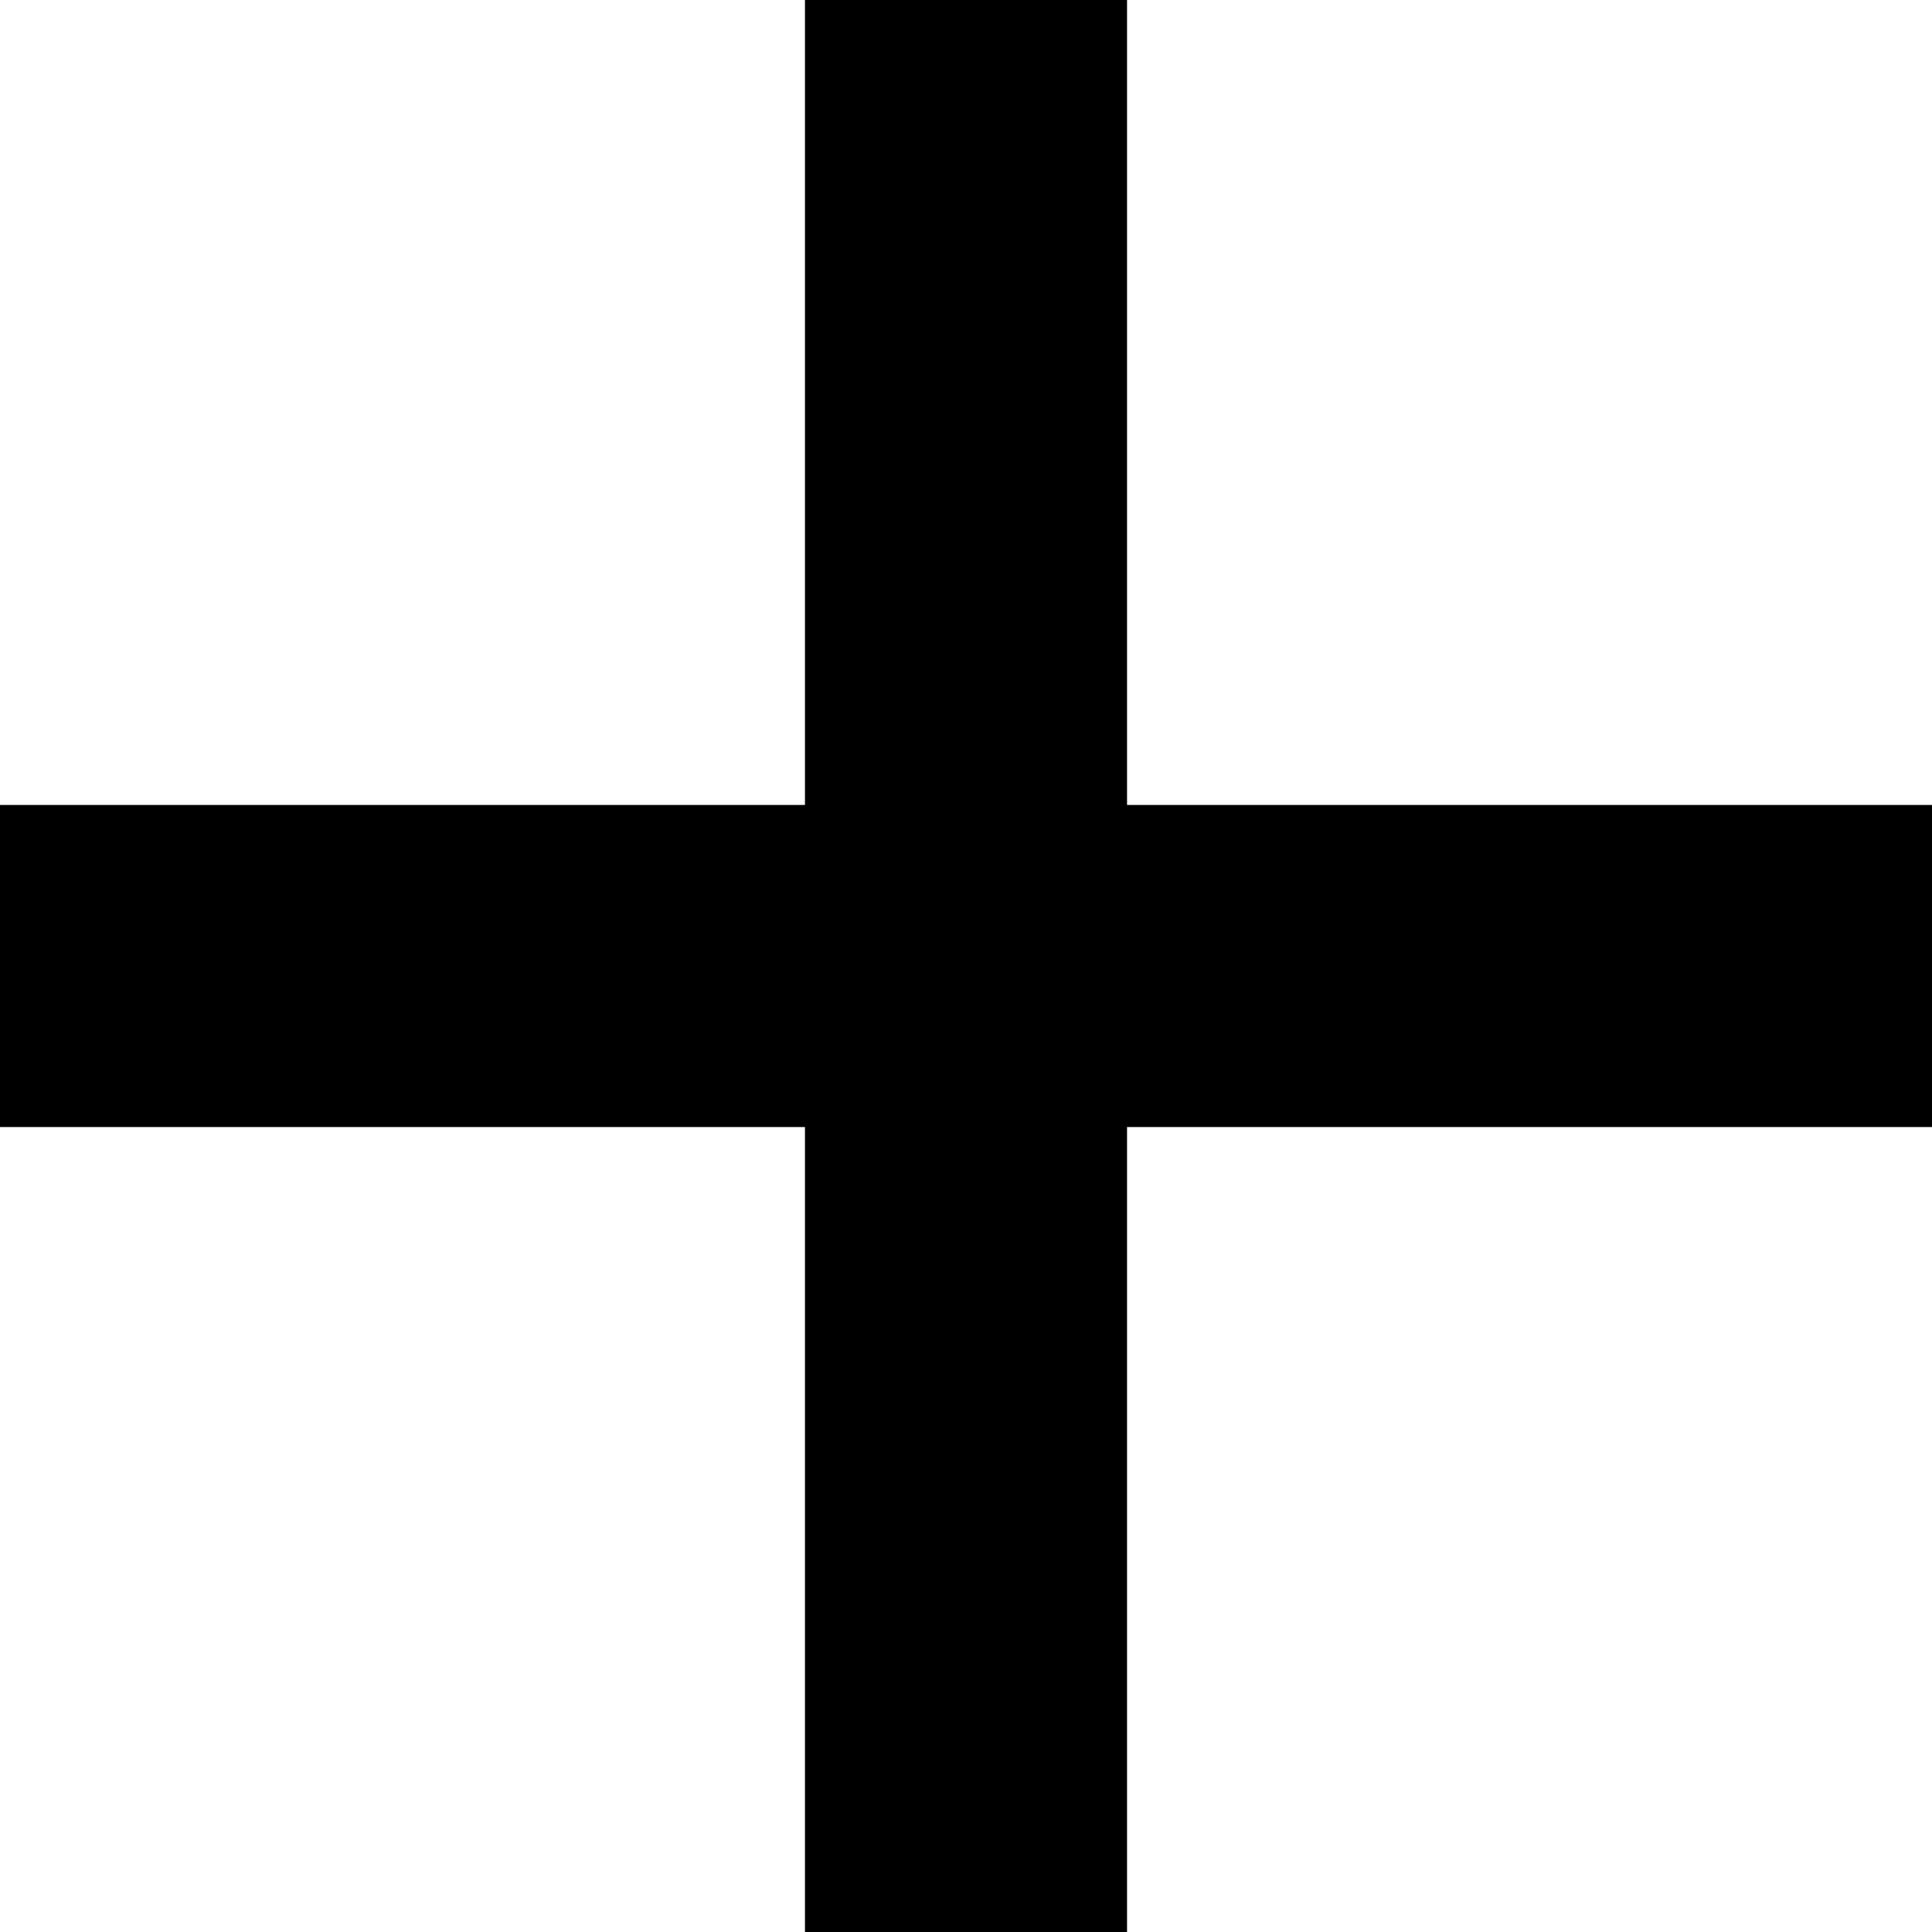
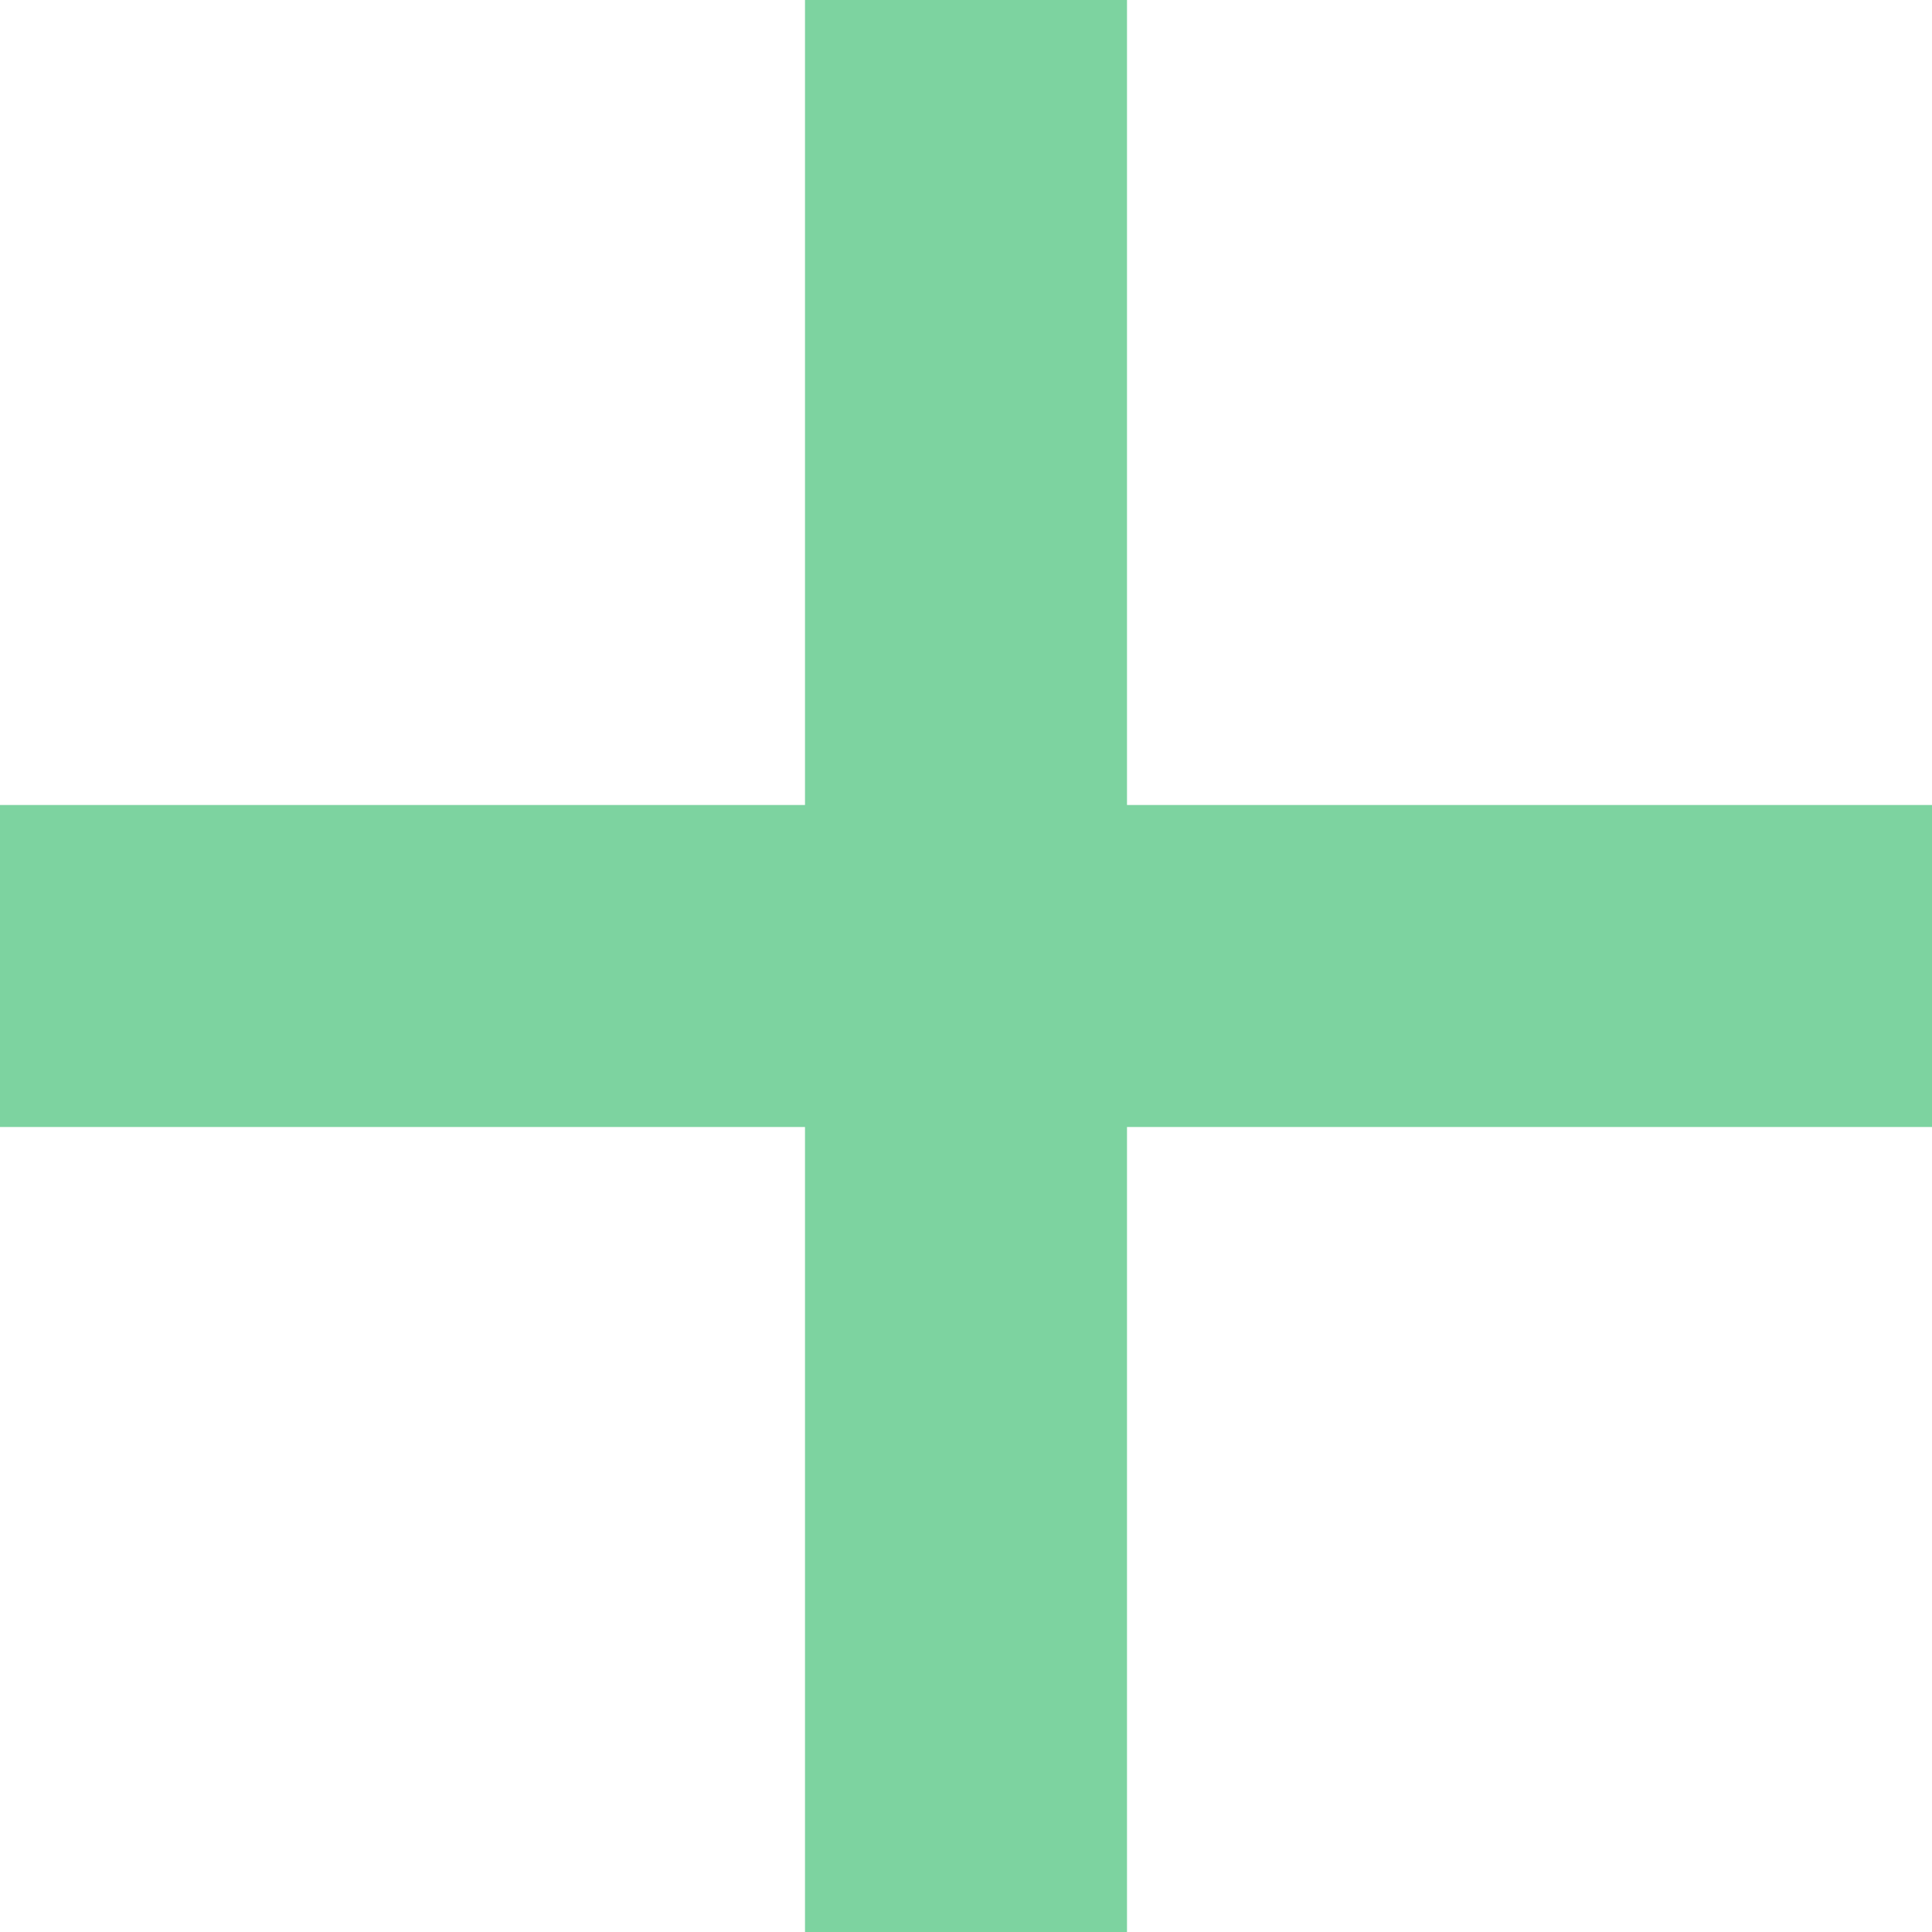
<svg xmlns="http://www.w3.org/2000/svg" width="24" height="24" viewBox="0 0 24 24">
-   <path d="M24 10h-10v-10h-4v10h-10v4h10v10h4v-10h10z" />
+   <path id="plus" d="M24,10H14V0H10V10H0v4H10V24h4V14H24Z" fill="#7dd3a0" />
</svg>
